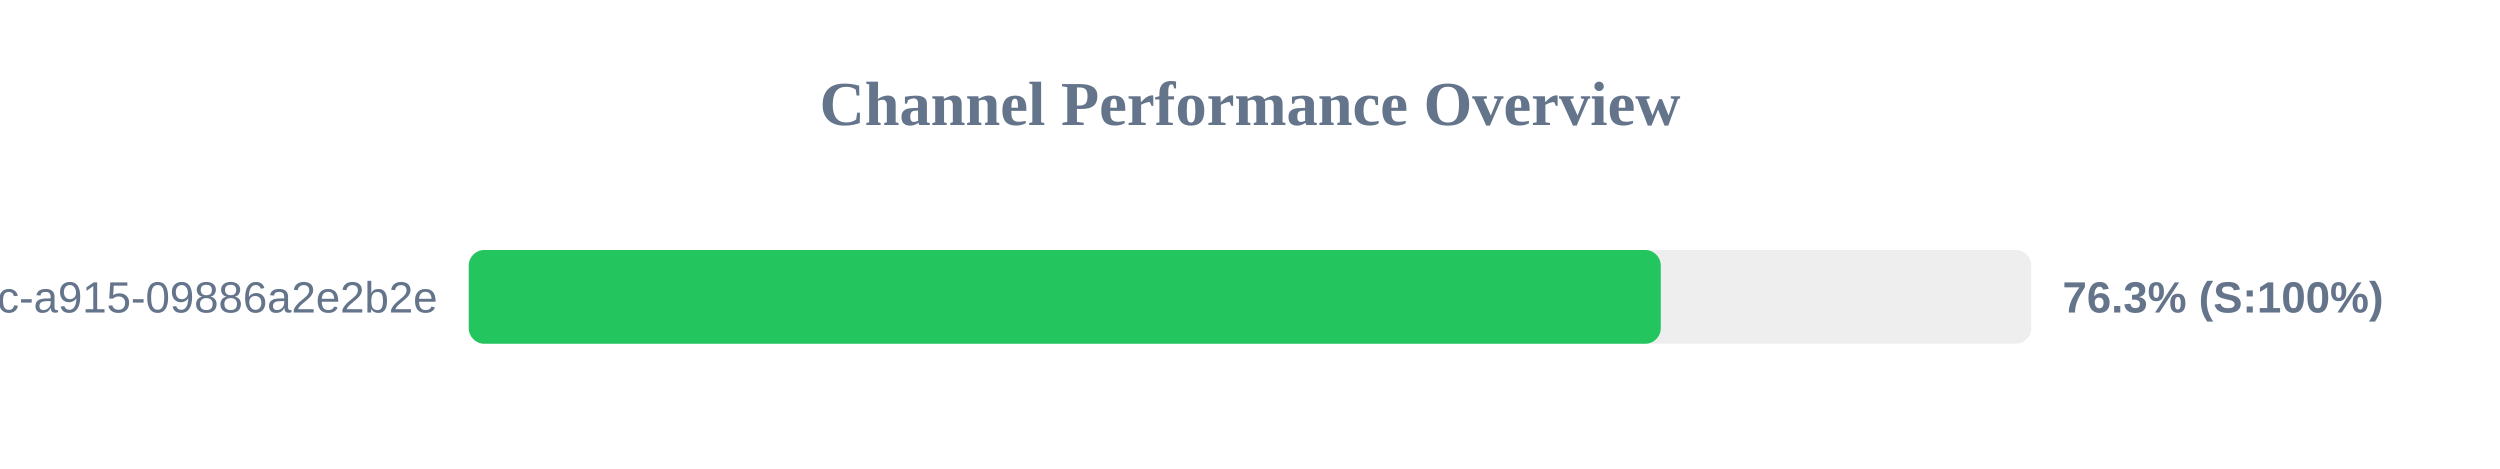
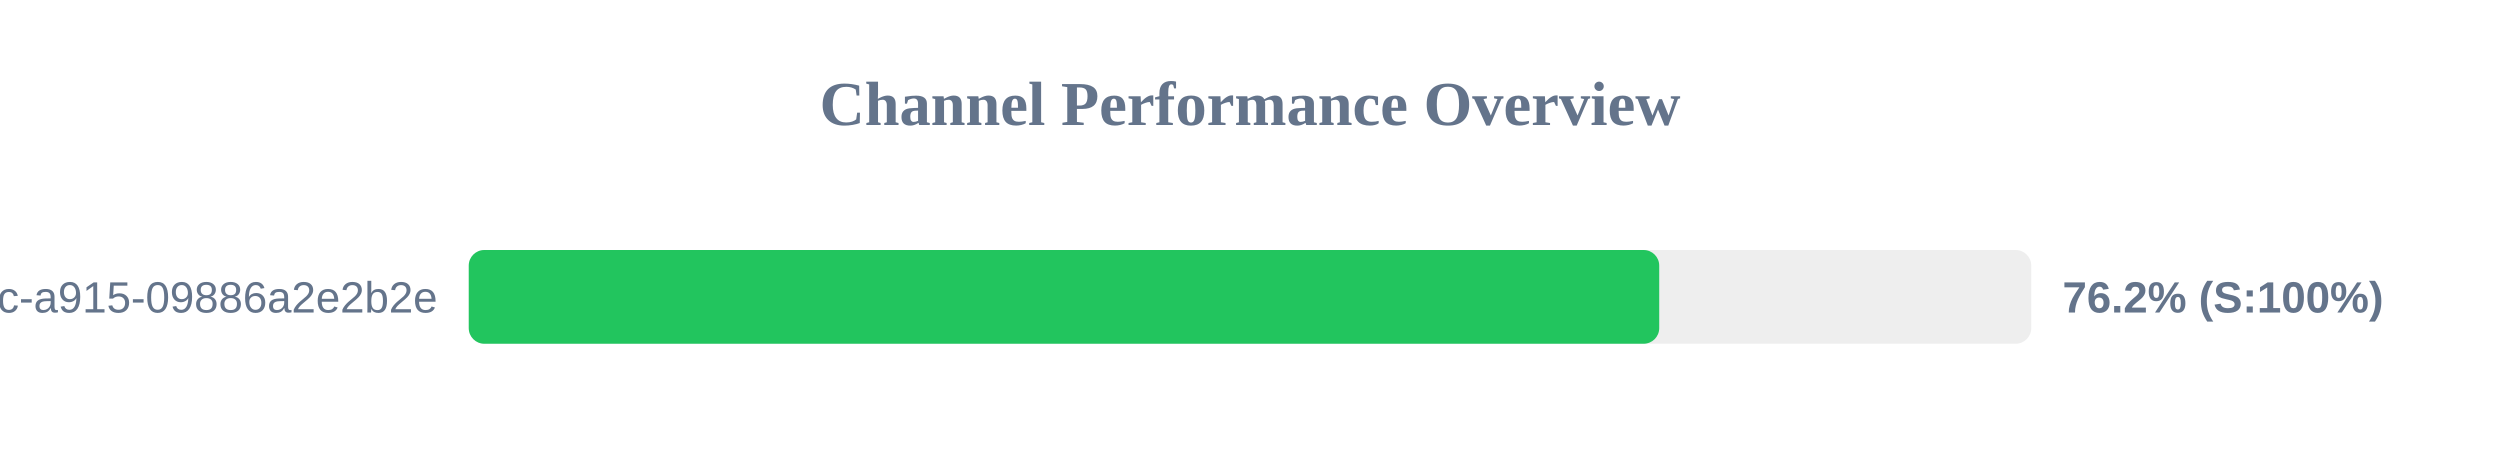
<svg xmlns="http://www.w3.org/2000/svg" width="800" height="150" version="1.1">
  <style>
        .row { font: 14px Arial; fill: #64748b; }
        .score { font: bold 14px Arial; fill: #64748b; }
    </style>
  <text x="400" y="40" text-anchor="middle" font-size="20px" font-weight="bold" fill="#64748b">Channel Performance Overview</text>
  <rect x="150" y="80" width="500" height="30" fill="#eee" rx="5" />
-   <rect x="150" y="80" width="381.45" height="30" fill="#22c55e" rx="5" />
+   <rect x="150" y="80" width="380.95" height="30" fill="#22c55e" rx="5" />
  <text x="140" y="100" text-anchor="end" class="row">?uuid=52816135-d3bc-46bc-a915-09886a2e2b2e</text>
-   <text x="660" y="100" text-anchor="start" class="score">76.3% (S:100%)</text>
+   <text x="660" y="100" text-anchor="start" class="score">76.2% (S:100%)</text>
</svg>
